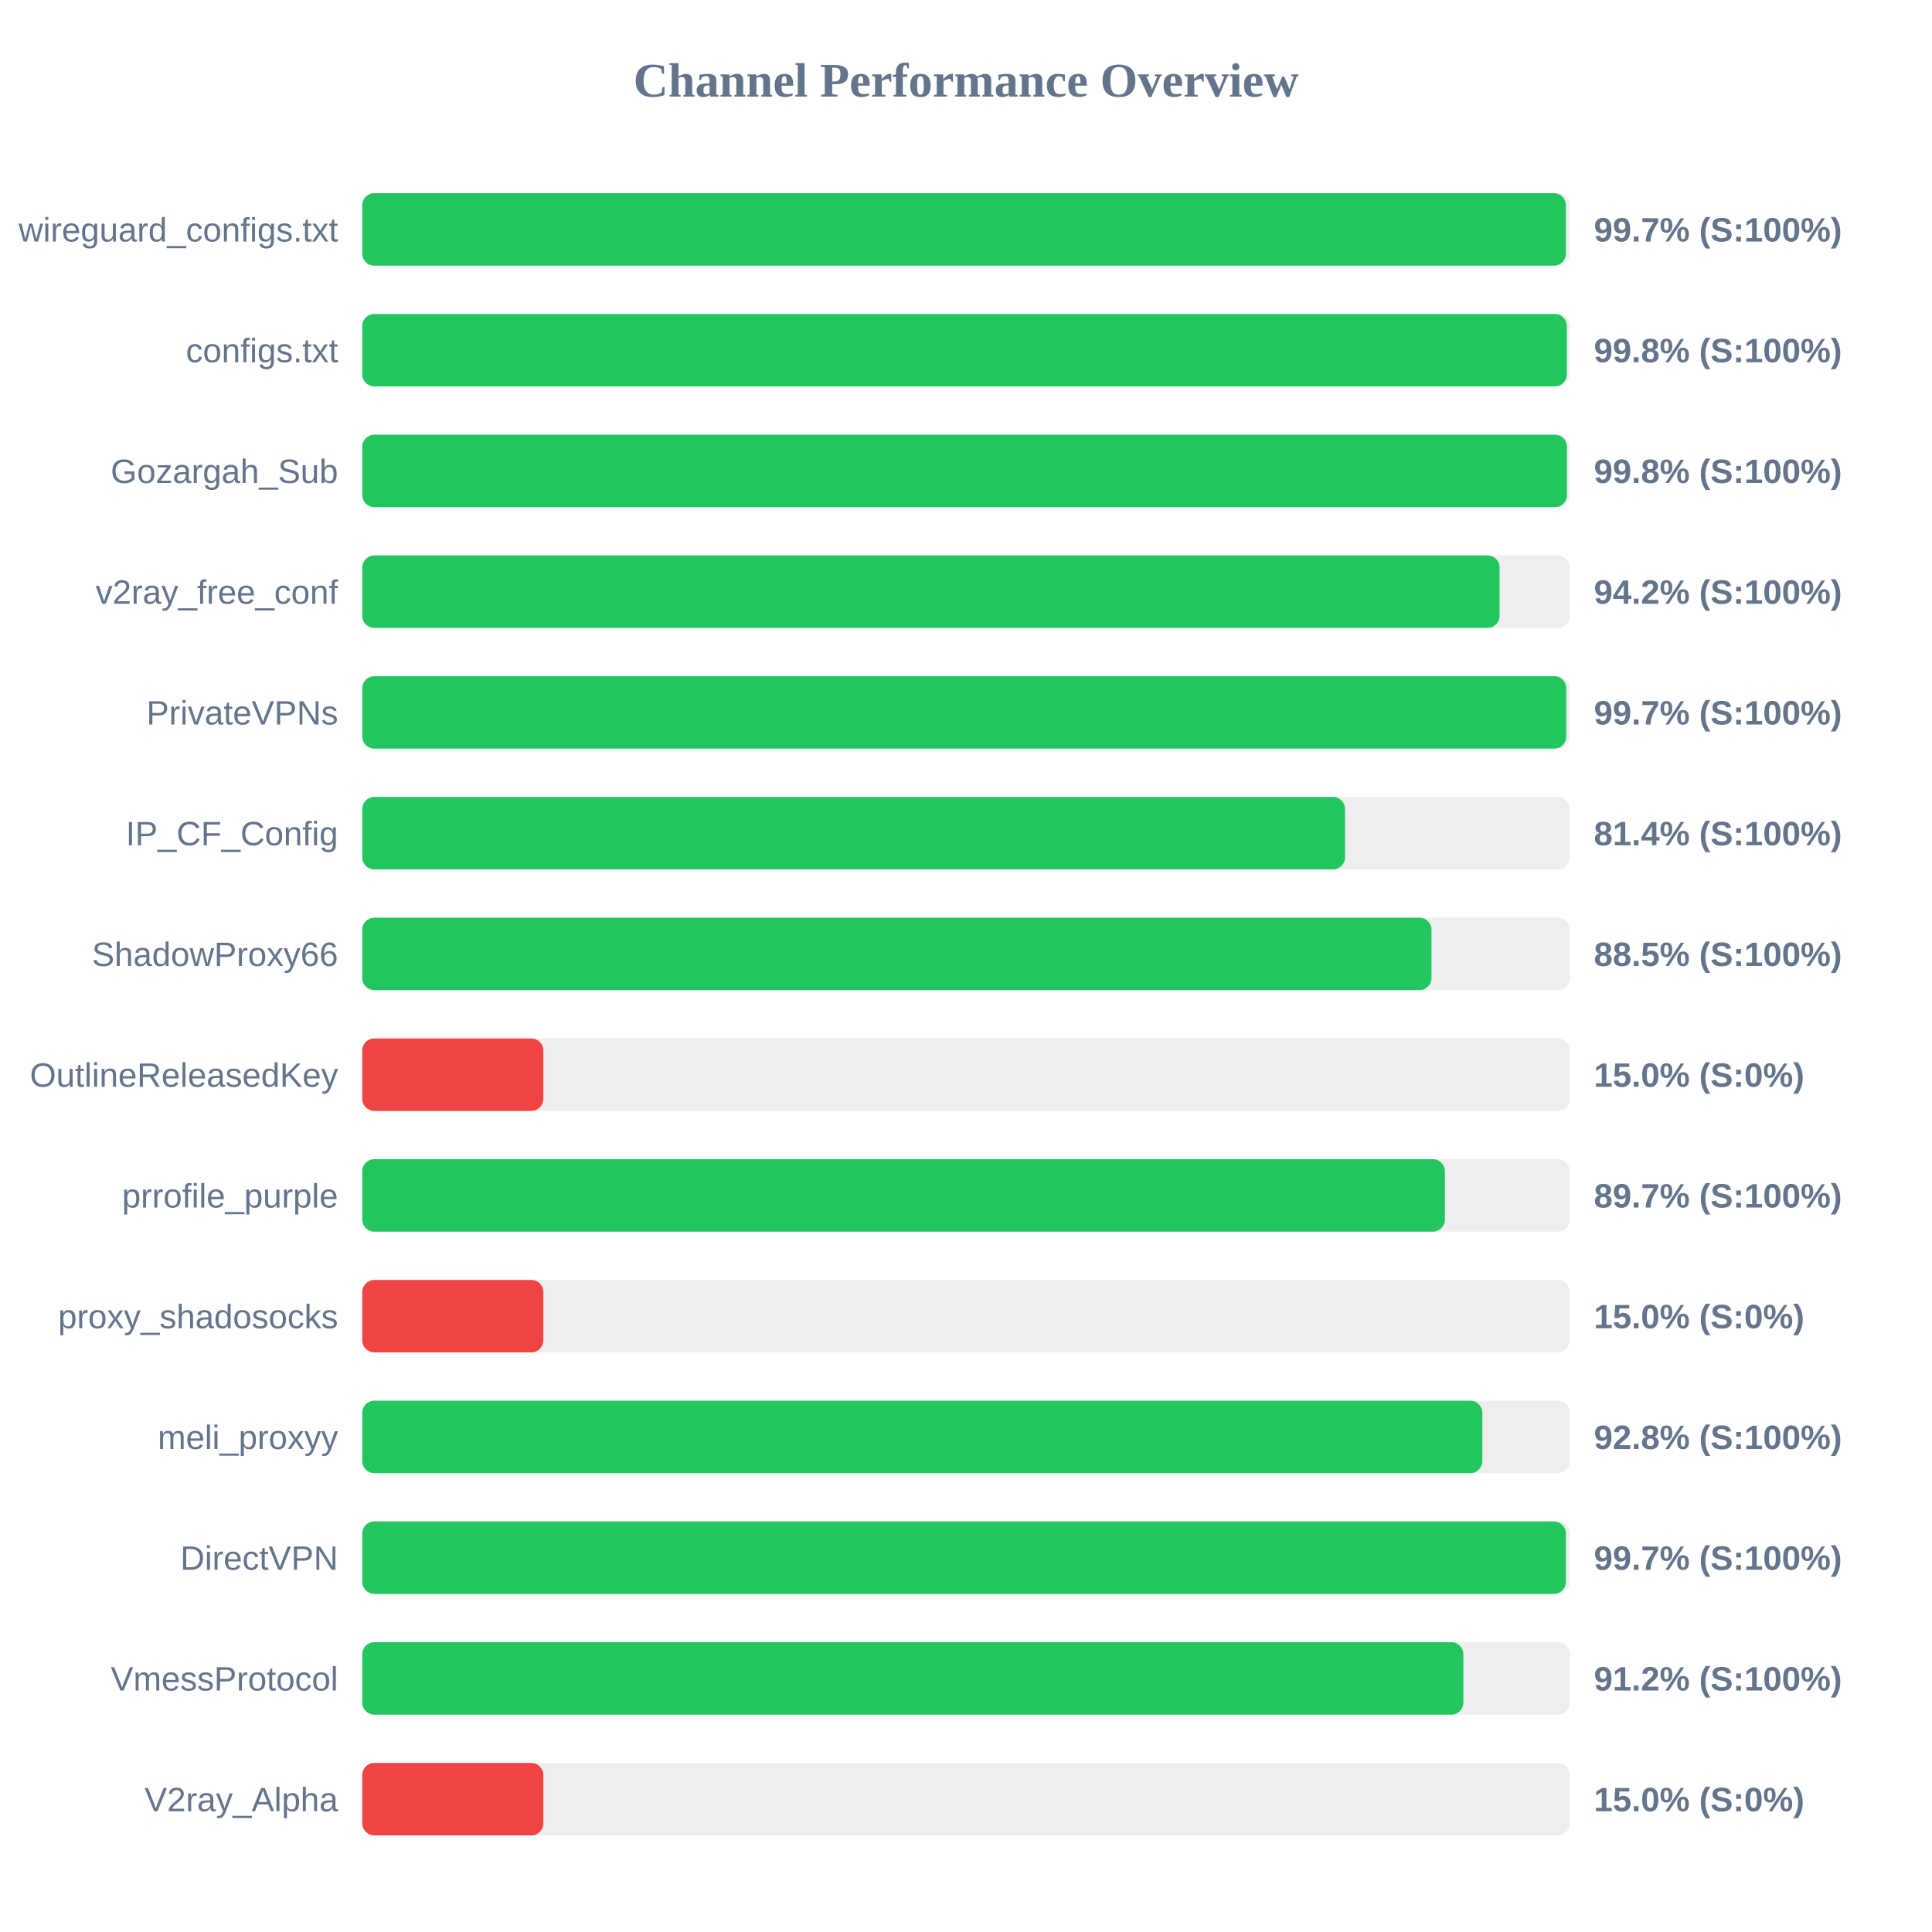
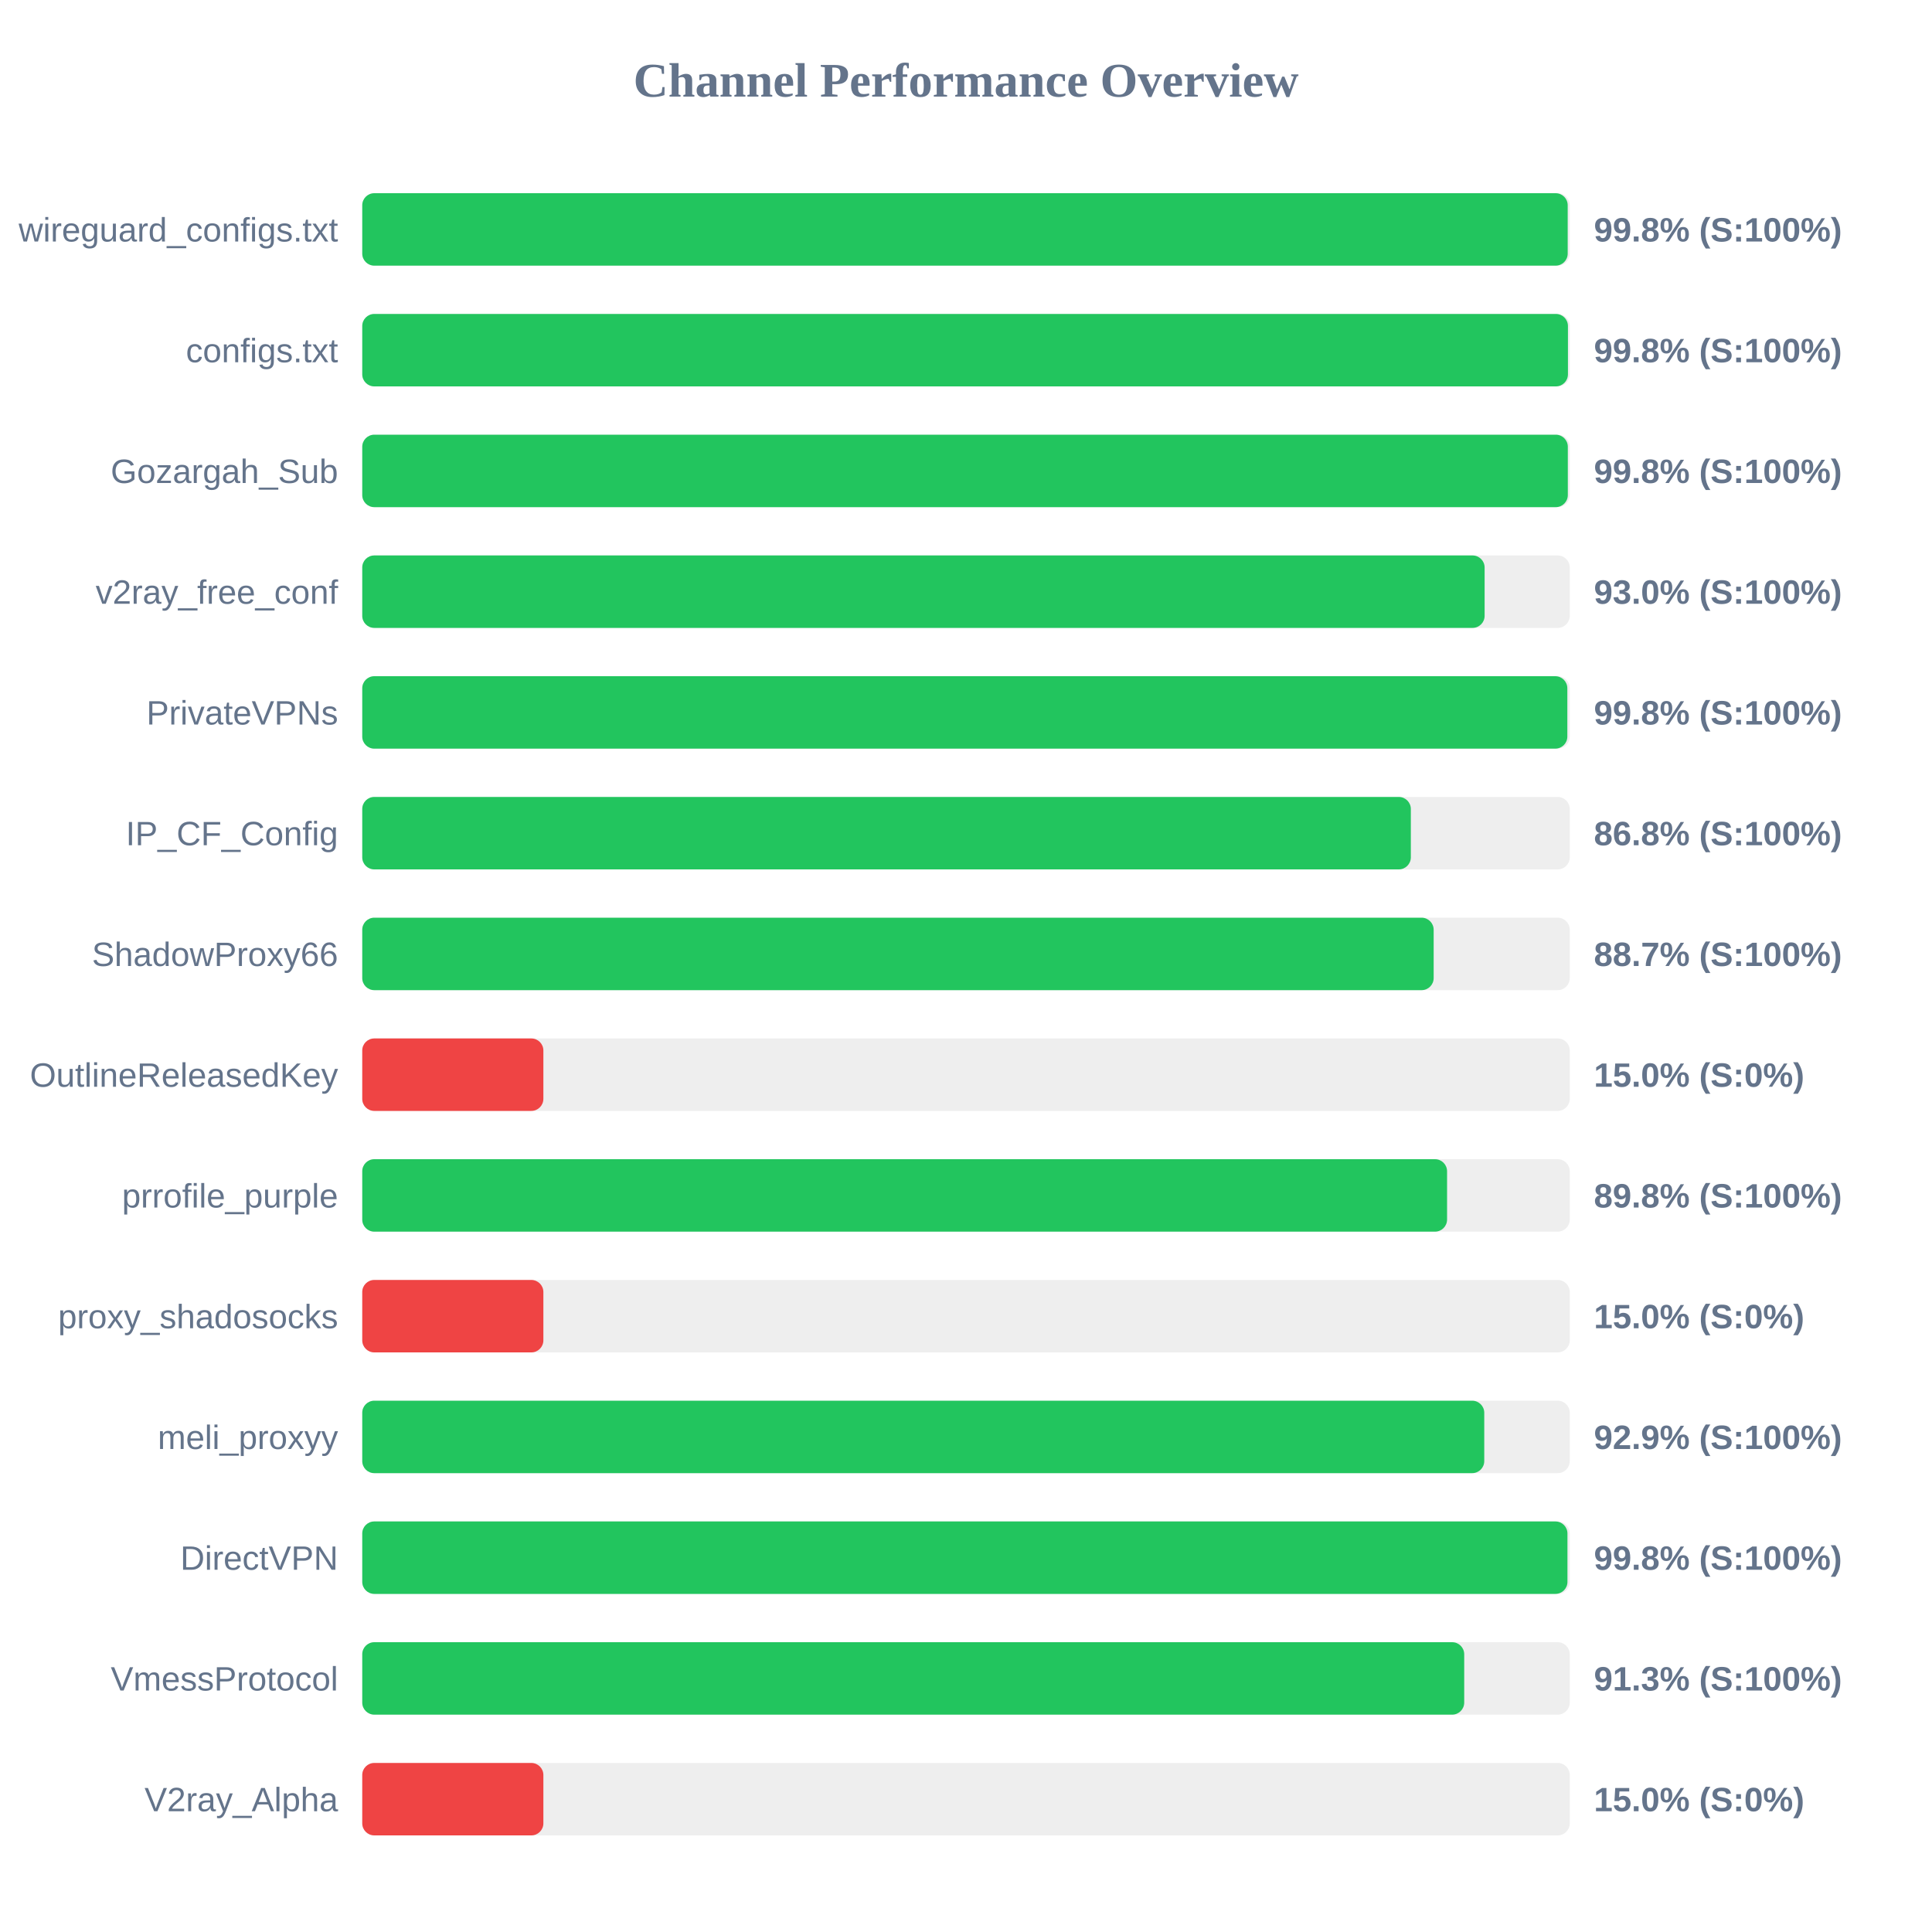
<svg xmlns="http://www.w3.org/2000/svg" width="800" height="800" version="1.1">
  <style>
        .row { font: 14px Arial; fill: #64748b; }
        .score { font: bold 14px Arial; fill: #64748b; }
    </style>
  <text x="400" y="40" text-anchor="middle" font-size="20px" font-weight="bold" fill="#64748b">Channel Performance Overview</text>
  <rect x="150" y="80" width="500" height="30" fill="#eee" rx="5" />
-   <rect x="150" y="80" width="498.4" height="30" fill="#22c55e" rx="5" />
+   <rect x="150" y="80" width="499.15" height="30" fill="#22c55e" rx="5" />
  <text x="140" y="100" text-anchor="end" class="row">wireguard_configs.txt</text>
-   <text x="660" y="100" text-anchor="start" class="score">99.7% (S:100%)</text>
+   <text x="660" y="100" text-anchor="start" class="score">99.8% (S:100%)</text>
  <rect x="150" y="130" width="500" height="30" fill="#eee" rx="5" />
-   <rect x="150" y="130" width="498.8" height="30" fill="#22c55e" rx="5" />
+   <rect x="150" y="130" width="499.25" height="30" fill="#22c55e" rx="5" />
  <text x="140" y="150" text-anchor="end" class="row">configs.txt</text>
  <text x="660" y="150" text-anchor="start" class="score">99.8% (S:100%)</text>
  <rect x="150" y="180" width="500" height="30" fill="#eee" rx="5" />
-   <rect x="150" y="180" width="498.85" height="30" fill="#22c55e" rx="5" />
+   <rect x="150" y="180" width="499.2" height="30" fill="#22c55e" rx="5" />
  <text x="140" y="200" text-anchor="end" class="row">Gozargah_Sub</text>
  <text x="660" y="200" text-anchor="start" class="score">99.8% (S:100%)</text>
  <rect x="150" y="230" width="500" height="30" fill="#eee" rx="5" />
-   <rect x="150" y="230" width="470.95" height="30" fill="#22c55e" rx="5" />
+   <rect x="150" y="230" width="464.75" height="30" fill="#22c55e" rx="5" />
  <text x="140" y="250" text-anchor="end" class="row">v2ray_free_conf</text>
-   <text x="660" y="250" text-anchor="start" class="score">94.2% (S:100%)</text>
+   <text x="660" y="250" text-anchor="start" class="score">93.0% (S:100%)</text>
  <rect x="150" y="280" width="500" height="30" fill="#eee" rx="5" />
-   <rect x="150" y="280" width="498.55" height="30" fill="#22c55e" rx="5" />
+   <rect x="150" y="280" width="499.0" height="30" fill="#22c55e" rx="5" />
  <text x="140" y="300" text-anchor="end" class="row">PrivateVPNs</text>
-   <text x="660" y="300" text-anchor="start" class="score">99.7% (S:100%)</text>
+   <text x="660" y="300" text-anchor="start" class="score">99.8% (S:100%)</text>
  <rect x="150" y="330" width="500" height="30" fill="#eee" rx="5" />
-   <rect x="150" y="330" width="406.95" height="30" fill="#22c55e" rx="5" />
+   <rect x="150" y="330" width="434.2" height="30" fill="#22c55e" rx="5" />
  <text x="140" y="350" text-anchor="end" class="row">IP_CF_Config</text>
-   <text x="660" y="350" text-anchor="start" class="score">81.4% (S:100%)</text>
+   <text x="660" y="350" text-anchor="start" class="score">86.8% (S:100%)</text>
  <rect x="150" y="380" width="500" height="30" fill="#eee" rx="5" />
-   <rect x="150" y="380" width="442.75" height="30" fill="#22c55e" rx="5" />
+   <rect x="150" y="380" width="443.65" height="30" fill="#22c55e" rx="5" />
  <text x="140" y="400" text-anchor="end" class="row">ShadowProxy66</text>
-   <text x="660" y="400" text-anchor="start" class="score">88.5% (S:100%)</text>
+   <text x="660" y="400" text-anchor="start" class="score">88.7% (S:100%)</text>
  <rect x="150" y="430" width="500" height="30" fill="#eee" rx="5" />
  <rect x="150" y="430" width="75.0" height="30" fill="#ef4444" rx="5" />
  <text x="140" y="450" text-anchor="end" class="row">OutlineReleasedKey</text>
  <text x="660" y="450" text-anchor="start" class="score">15.0% (S:0%)</text>
  <rect x="150" y="480" width="500" height="30" fill="#eee" rx="5" />
-   <rect x="150" y="480" width="448.3" height="30" fill="#22c55e" rx="5" />
+   <rect x="150" y="480" width="449.2" height="30" fill="#22c55e" rx="5" />
  <text x="140" y="500" text-anchor="end" class="row">prrofile_purple</text>
-   <text x="660" y="500" text-anchor="start" class="score">89.7% (S:100%)</text>
+   <text x="660" y="500" text-anchor="start" class="score">89.8% (S:100%)</text>
  <rect x="150" y="530" width="500" height="30" fill="#eee" rx="5" />
  <rect x="150" y="530" width="75.0" height="30" fill="#ef4444" rx="5" />
  <text x="140" y="550" text-anchor="end" class="row">proxy_shadosocks</text>
  <text x="660" y="550" text-anchor="start" class="score">15.0% (S:0%)</text>
  <rect x="150" y="580" width="500" height="30" fill="#eee" rx="5" />
-   <rect x="150" y="580" width="463.8" height="30" fill="#22c55e" rx="5" />
+   <rect x="150" y="580" width="464.6" height="30" fill="#22c55e" rx="5" />
  <text x="140" y="600" text-anchor="end" class="row">meli_proxyy</text>
-   <text x="660" y="600" text-anchor="start" class="score">92.8% (S:100%)</text>
+   <text x="660" y="600" text-anchor="start" class="score">92.9% (S:100%)</text>
  <rect x="150" y="630" width="500" height="30" fill="#eee" rx="5" />
-   <rect x="150" y="630" width="498.4" height="30" fill="#22c55e" rx="5" />
+   <rect x="150" y="630" width="499.05" height="30" fill="#22c55e" rx="5" />
  <text x="140" y="650" text-anchor="end" class="row">DirectVPN</text>
-   <text x="660" y="650" text-anchor="start" class="score">99.7% (S:100%)</text>
+   <text x="660" y="650" text-anchor="start" class="score">99.8% (S:100%)</text>
  <rect x="150" y="680" width="500" height="30" fill="#eee" rx="5" />
-   <rect x="150" y="680" width="455.95" height="30" fill="#22c55e" rx="5" />
+   <rect x="150" y="680" width="456.3" height="30" fill="#22c55e" rx="5" />
  <text x="140" y="700" text-anchor="end" class="row">VmessProtocol</text>
-   <text x="660" y="700" text-anchor="start" class="score">91.2% (S:100%)</text>
+   <text x="660" y="700" text-anchor="start" class="score">91.3% (S:100%)</text>
  <rect x="150" y="730" width="500" height="30" fill="#eee" rx="5" />
  <rect x="150" y="730" width="75.0" height="30" fill="#ef4444" rx="5" />
  <text x="140" y="750" text-anchor="end" class="row">V2ray_Alpha</text>
  <text x="660" y="750" text-anchor="start" class="score">15.0% (S:0%)</text>
</svg>
